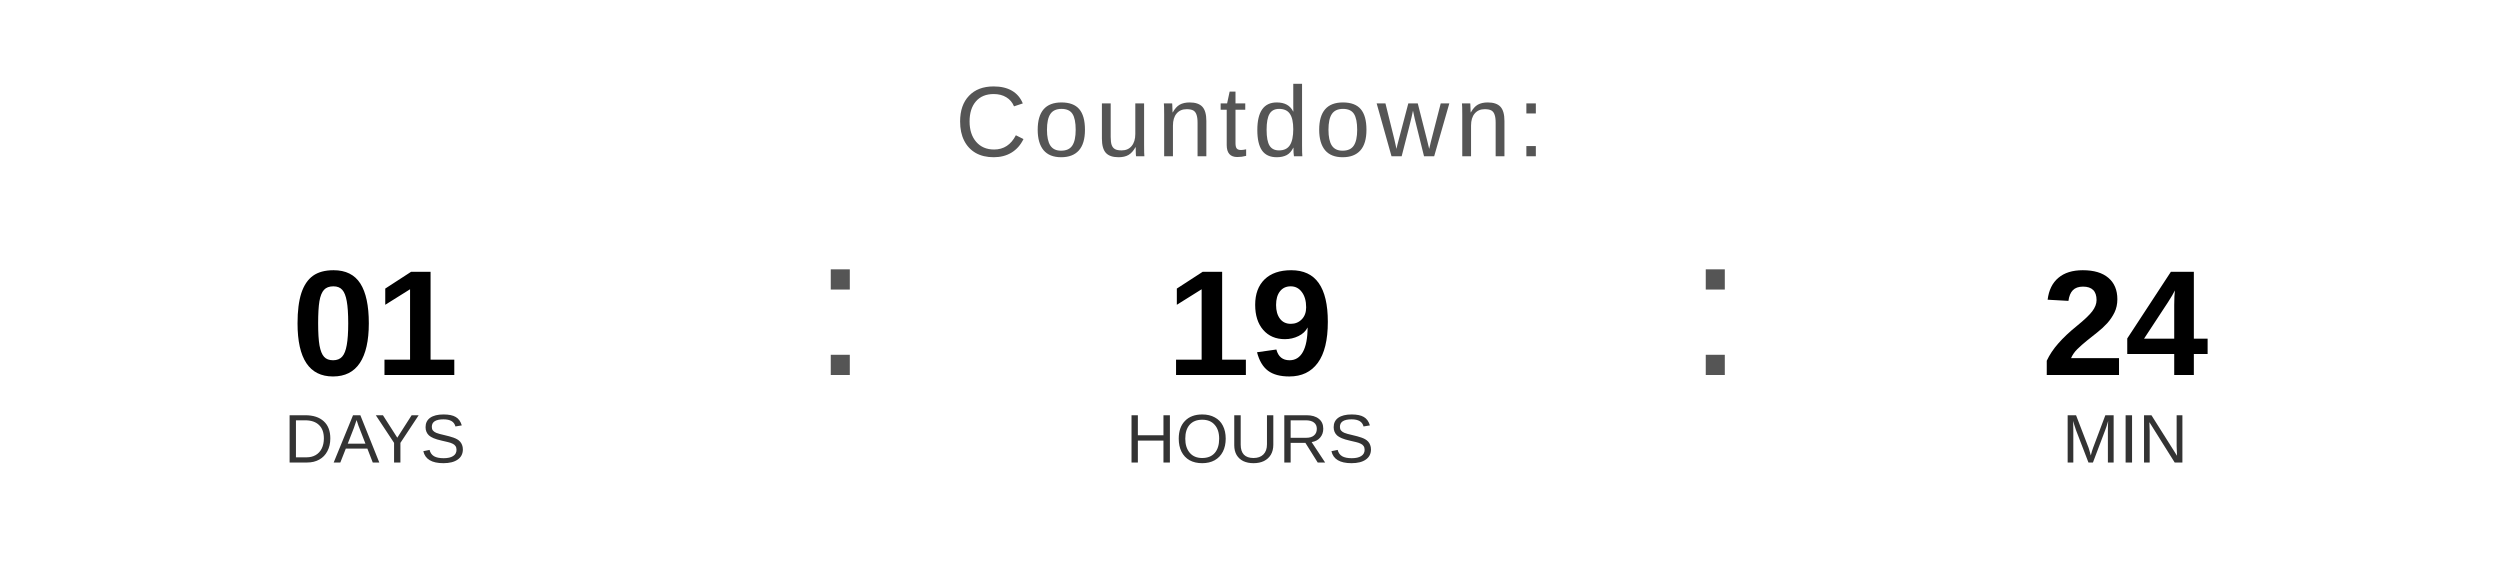
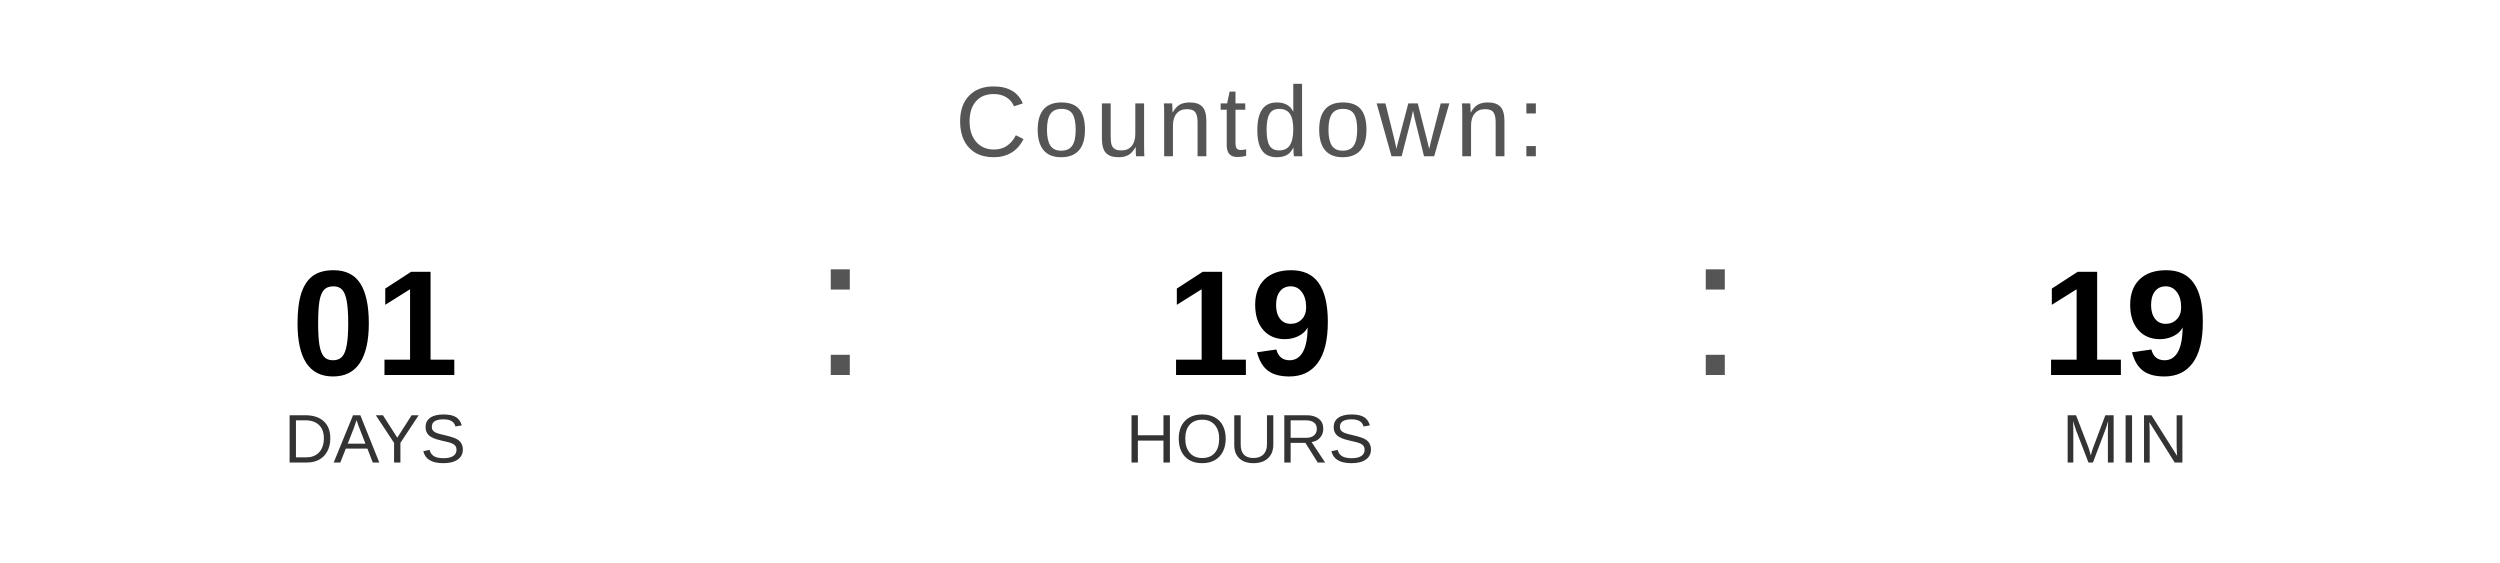
<svg xmlns="http://www.w3.org/2000/svg" width="400" height="90" viewBox="0 0 400 90">
  <text x="200" y="25" font-family="Arial, Helvetica, sans-serif" font-size="16" fill="#555555" text-anchor="middle" letter-spacing="1">
    Countdown:
  </text>
  <text x="60" y="60" font-family="Arial, Helvetica, sans-serif" font-size="24" font-weight="bold" fill="#000000" text-anchor="middle">01</text>
  <text x="60" y="74" font-family="Arial, Helvetica, sans-serif" font-size="11" fill="#333333" text-anchor="middle">DAYS</text>
  <text x="130" y="60" font-family="Arial, sans-serif" font-size="32" fill="#555555">:</text>
  <text x="200" y="60" font-family="Arial, Helvetica, sans-serif" font-size="24" font-weight="bold" fill="#000000" text-anchor="middle">19</text>
  <text x="200" y="74" font-family="Arial, Helvetica, sans-serif" font-size="11" fill="#333333" text-anchor="middle">HOURS</text>
  <text x="270" y="60" font-family="Arial, sans-serif" font-size="32" fill="#555555">:</text>
-   <text x="340" y="60" font-family="Arial, Helvetica, sans-serif" font-size="24" font-weight="bold" fill="#000000" text-anchor="middle">24</text>
+   <text x="340" y="60" font-family="Arial, Helvetica, sans-serif" font-size="24" font-weight="bold" fill="#000000" text-anchor="middle">19</text>
  <text x="340" y="74" font-family="Arial, Helvetica, sans-serif" font-size="11" fill="#333333" text-anchor="middle">MIN</text>
</svg>
